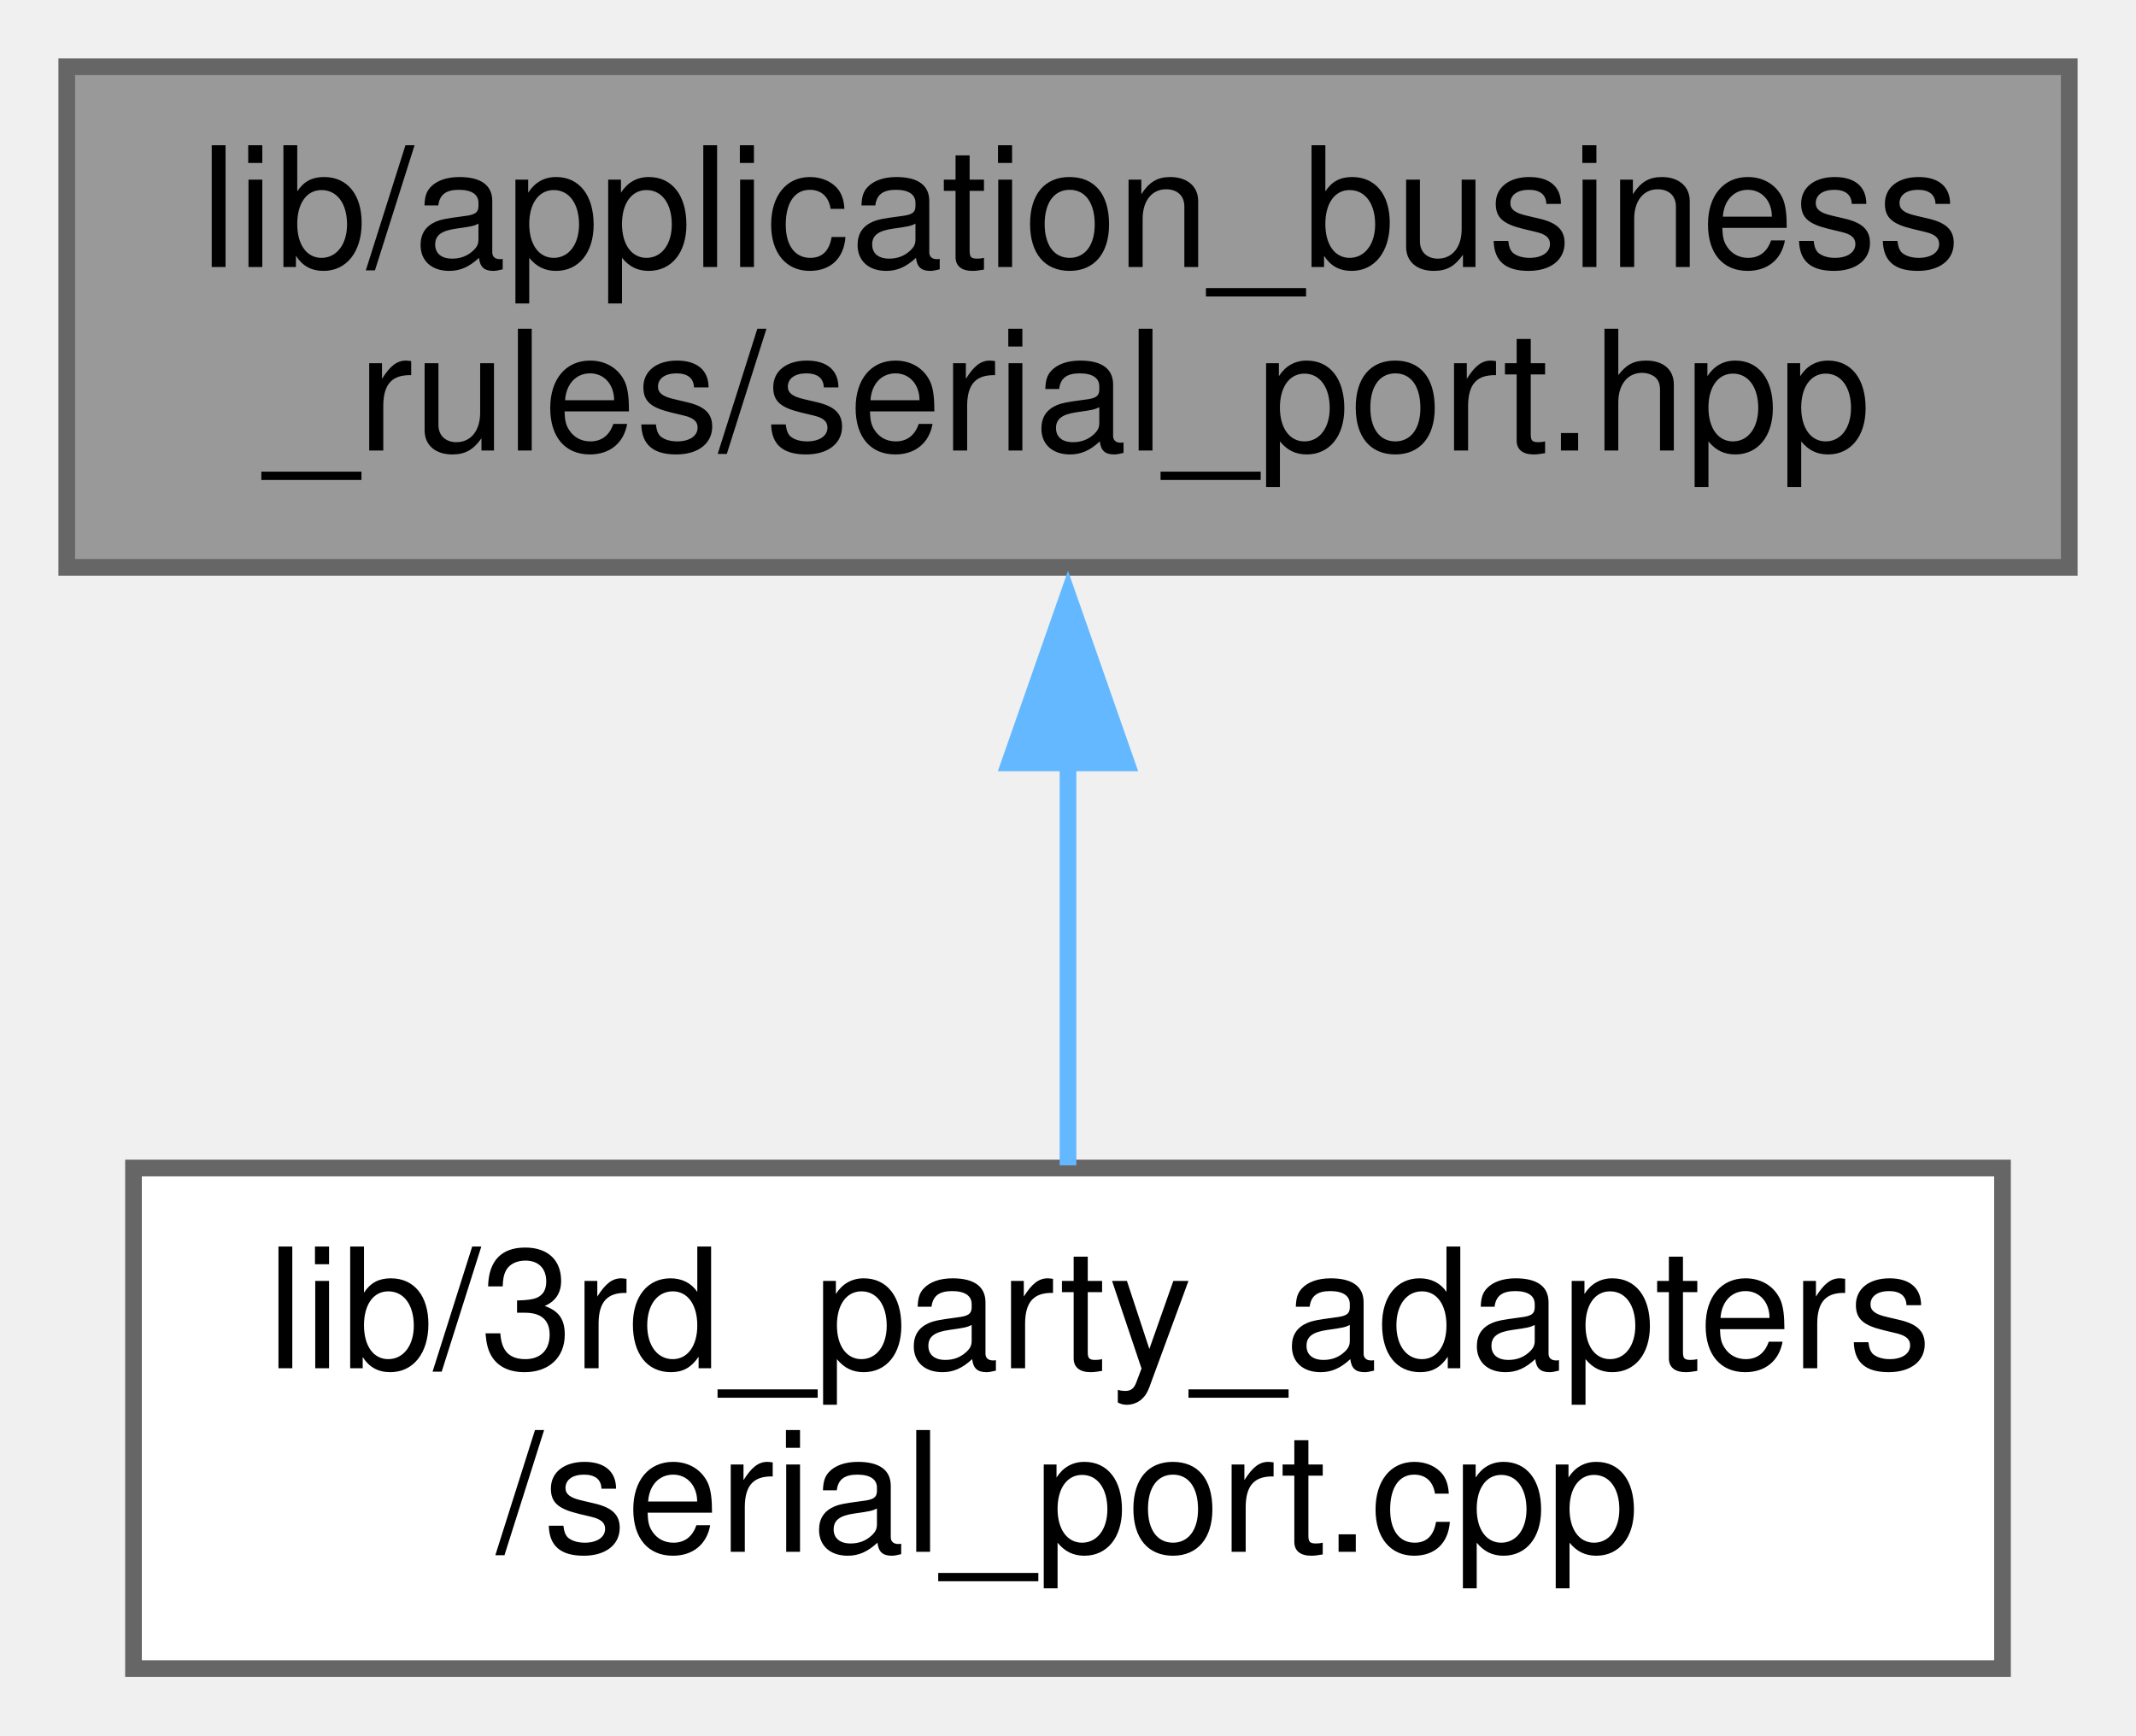
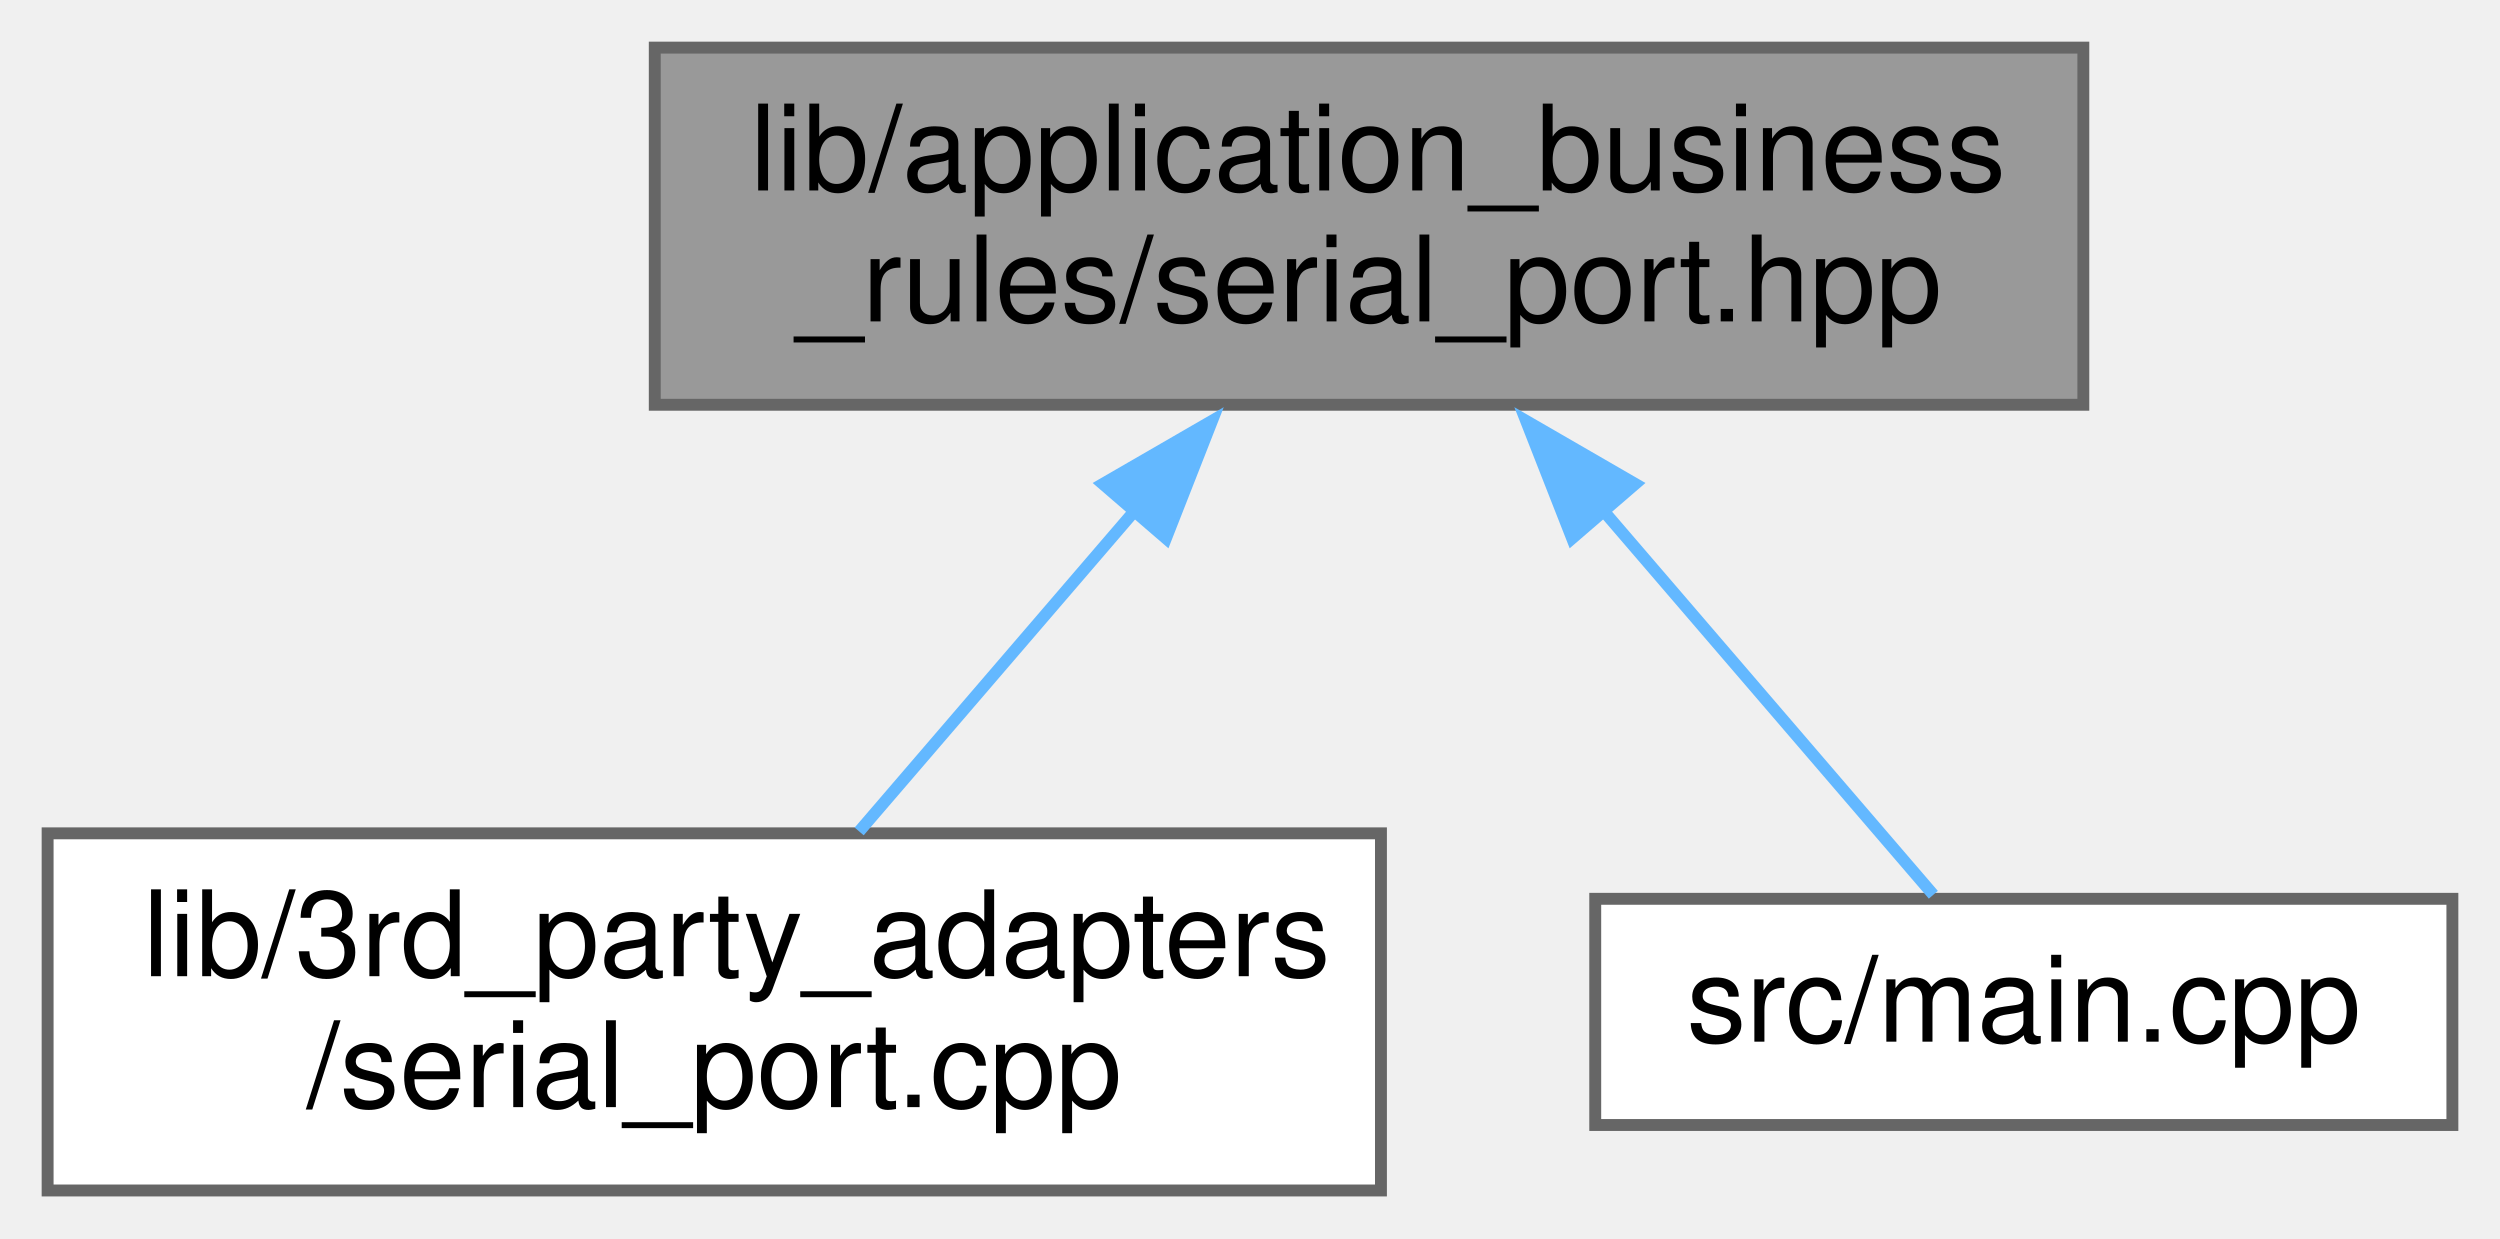
- <svg xmlns="http://www.w3.org/2000/svg" xmlns:xlink="http://www.w3.org/1999/xlink" width="128pt" height="104pt" viewBox="0.00 0.00 128.00 104.00">
+ <svg xmlns="http://www.w3.org/2000/svg" xmlns:xlink="http://www.w3.org/1999/xlink" width="210pt" height="104pt" viewBox="0.00 0.00 210.00 104.00">
  <g id="graph0" class="graph" transform="scale(1 1) rotate(0) translate(4 100)">
    <g id="node1" class="node">
      <g id="a_node1">
        <a xlink:title=" ">
-           <polygon fill="#999999" stroke="#666666" points="120,-96 0,-96 0,-66 120,-66 120,-96" />
-           <text text-anchor="start" x="8" y="-84" font-family="Helvetica,sans-Serif" font-size="10.00">lib/application_business</text>
-           <text text-anchor="middle" x="60" y="-73" font-family="Helvetica,sans-Serif" font-size="10.00">_rules/serial_port.hpp</text>
+           <polygon fill="#999999" stroke="#666666" points="171,-96 51,-96 51,-66 171,-66 171,-96" />
+           <text text-anchor="start" x="59" y="-84" font-family="Helvetica,sans-Serif" font-size="10.00">lib/application_business</text>
+           <text text-anchor="middle" x="111" y="-73" font-family="Helvetica,sans-Serif" font-size="10.00">_rules/serial_port.hpp</text>
        </a>
      </g>
    </g>
    <g id="node2" class="node">
      <g id="a_node2">
        <a xlink:href="serial__port_8cpp.xhtml" target="_top" xlink:title=" ">
-           <polygon fill="white" stroke="#666666" points="116,-30 4,-30 4,0 116,0 116,-30" />
-           <text text-anchor="start" x="12" y="-18" font-family="Helvetica,sans-Serif" font-size="10.00">lib/3rd_party_adapters</text>
-           <text text-anchor="middle" x="60" y="-7" font-family="Helvetica,sans-Serif" font-size="10.00">/serial_port.cpp</text>
+           <polygon fill="white" stroke="#666666" points="112,-30 0,-30 0,0 112,0 112,-30" />
+           <text text-anchor="start" x="8" y="-18" font-family="Helvetica,sans-Serif" font-size="10.00">lib/3rd_party_adapters</text>
+           <text text-anchor="middle" x="56" y="-7" font-family="Helvetica,sans-Serif" font-size="10.00">/serial_port.cpp</text>
        </a>
      </g>
    </g>
    <g id="edge1" class="edge">
-       <path fill="none" stroke="#63b8ff" d="M60,-54.39C60,-46.13 60,-37.28 60,-30.16" />
-       <polygon fill="#63b8ff" stroke="#63b8ff" points="56.5,-54.28 60,-64.28 63.5,-54.28 56.5,-54.28" />
+       <path fill="none" stroke="#63b8ff" d="M91.44,-57.24C83.68,-48.21 75,-38.11 68.17,-30.16" />
+       <polygon fill="#63b8ff" stroke="#63b8ff" points="88.64,-59.35 97.81,-64.65 93.94,-54.78 88.64,-59.35" />
+     </g>
+     <g id="node3" class="node">
+       <g id="a_node3">
+         <a xlink:href="main_8cpp.xhtml" target="_top" xlink:title=" ">
+           <polygon fill="white" stroke="#666666" points="202,-24.5 130,-24.5 130,-5.5 202,-5.5 202,-24.5" />
+           <text text-anchor="middle" x="166" y="-12.5" font-family="Helvetica,sans-Serif" font-size="10.00">src/main.cpp</text>
+         </a>
+       </g>
+     </g>
+     <g id="edge2" class="edge">
+       <path fill="none" stroke="#63b8ff" d="M130.53,-57.28C140.16,-46.07 151.22,-33.19 158.4,-24.84" />
+       <polygon fill="#63b8ff" stroke="#63b8ff" points="128.06,-54.78 124.19,-64.65 133.36,-59.35 128.06,-54.78" />
    </g>
  </g>
</svg>
